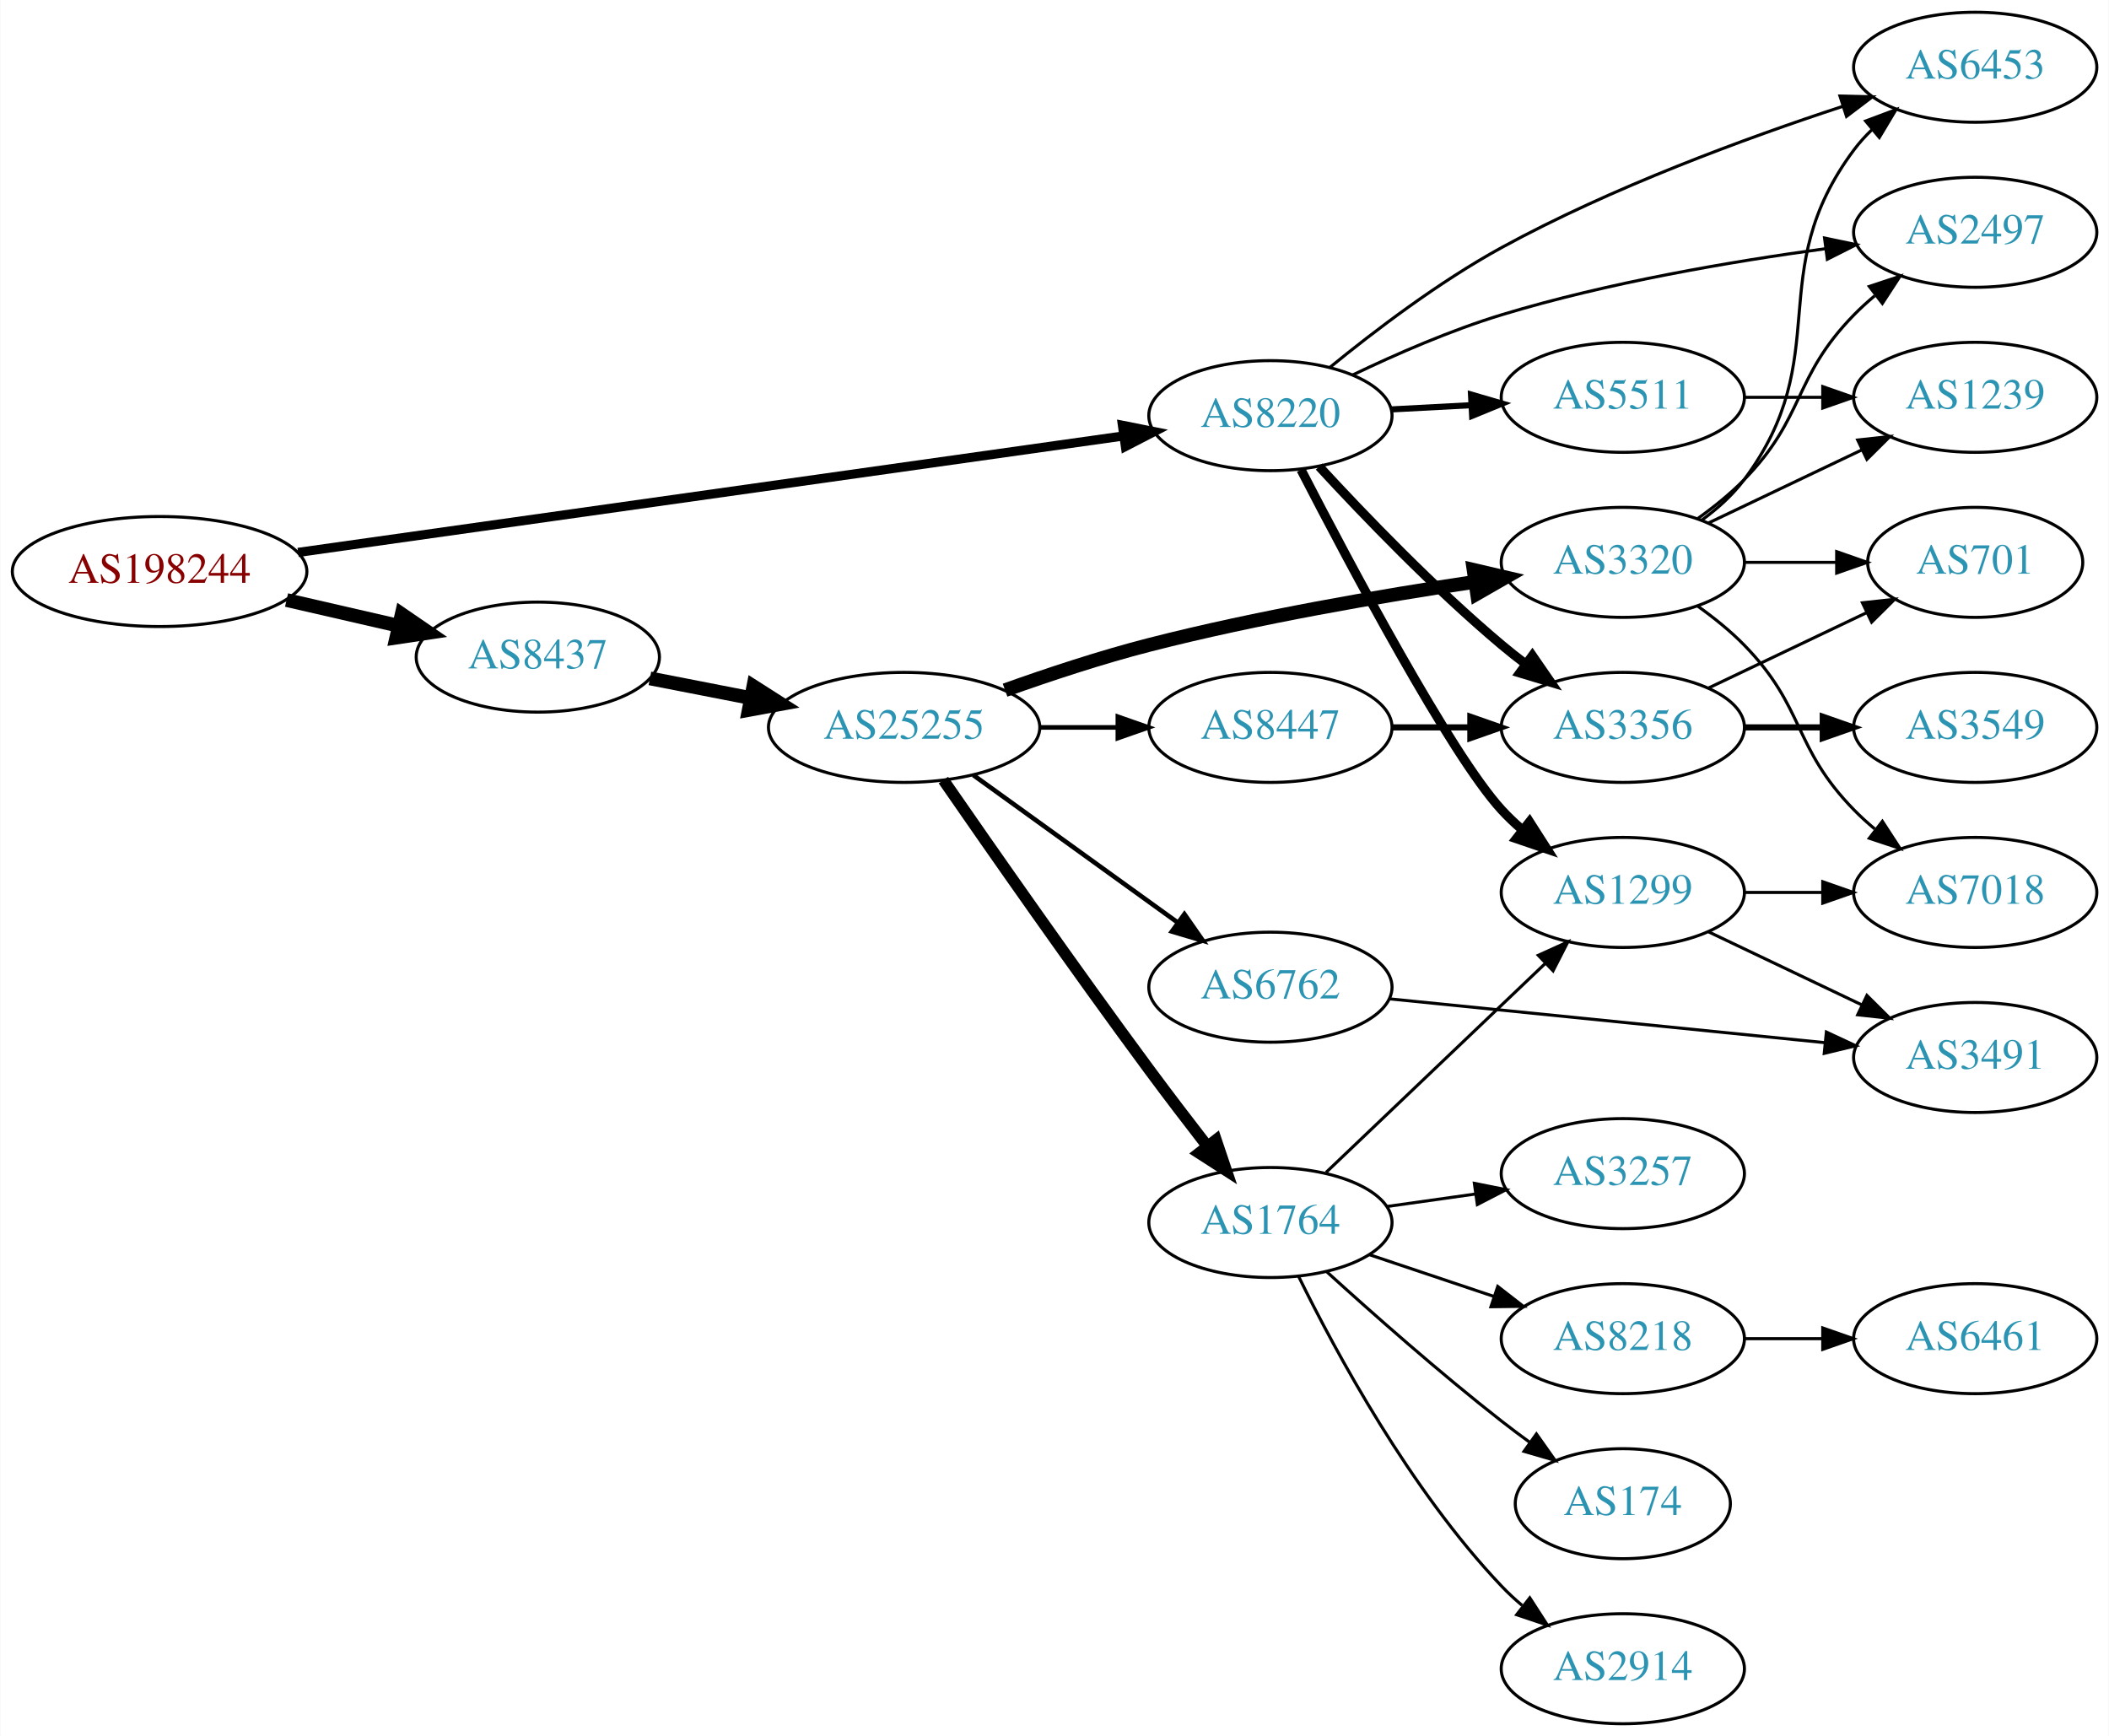
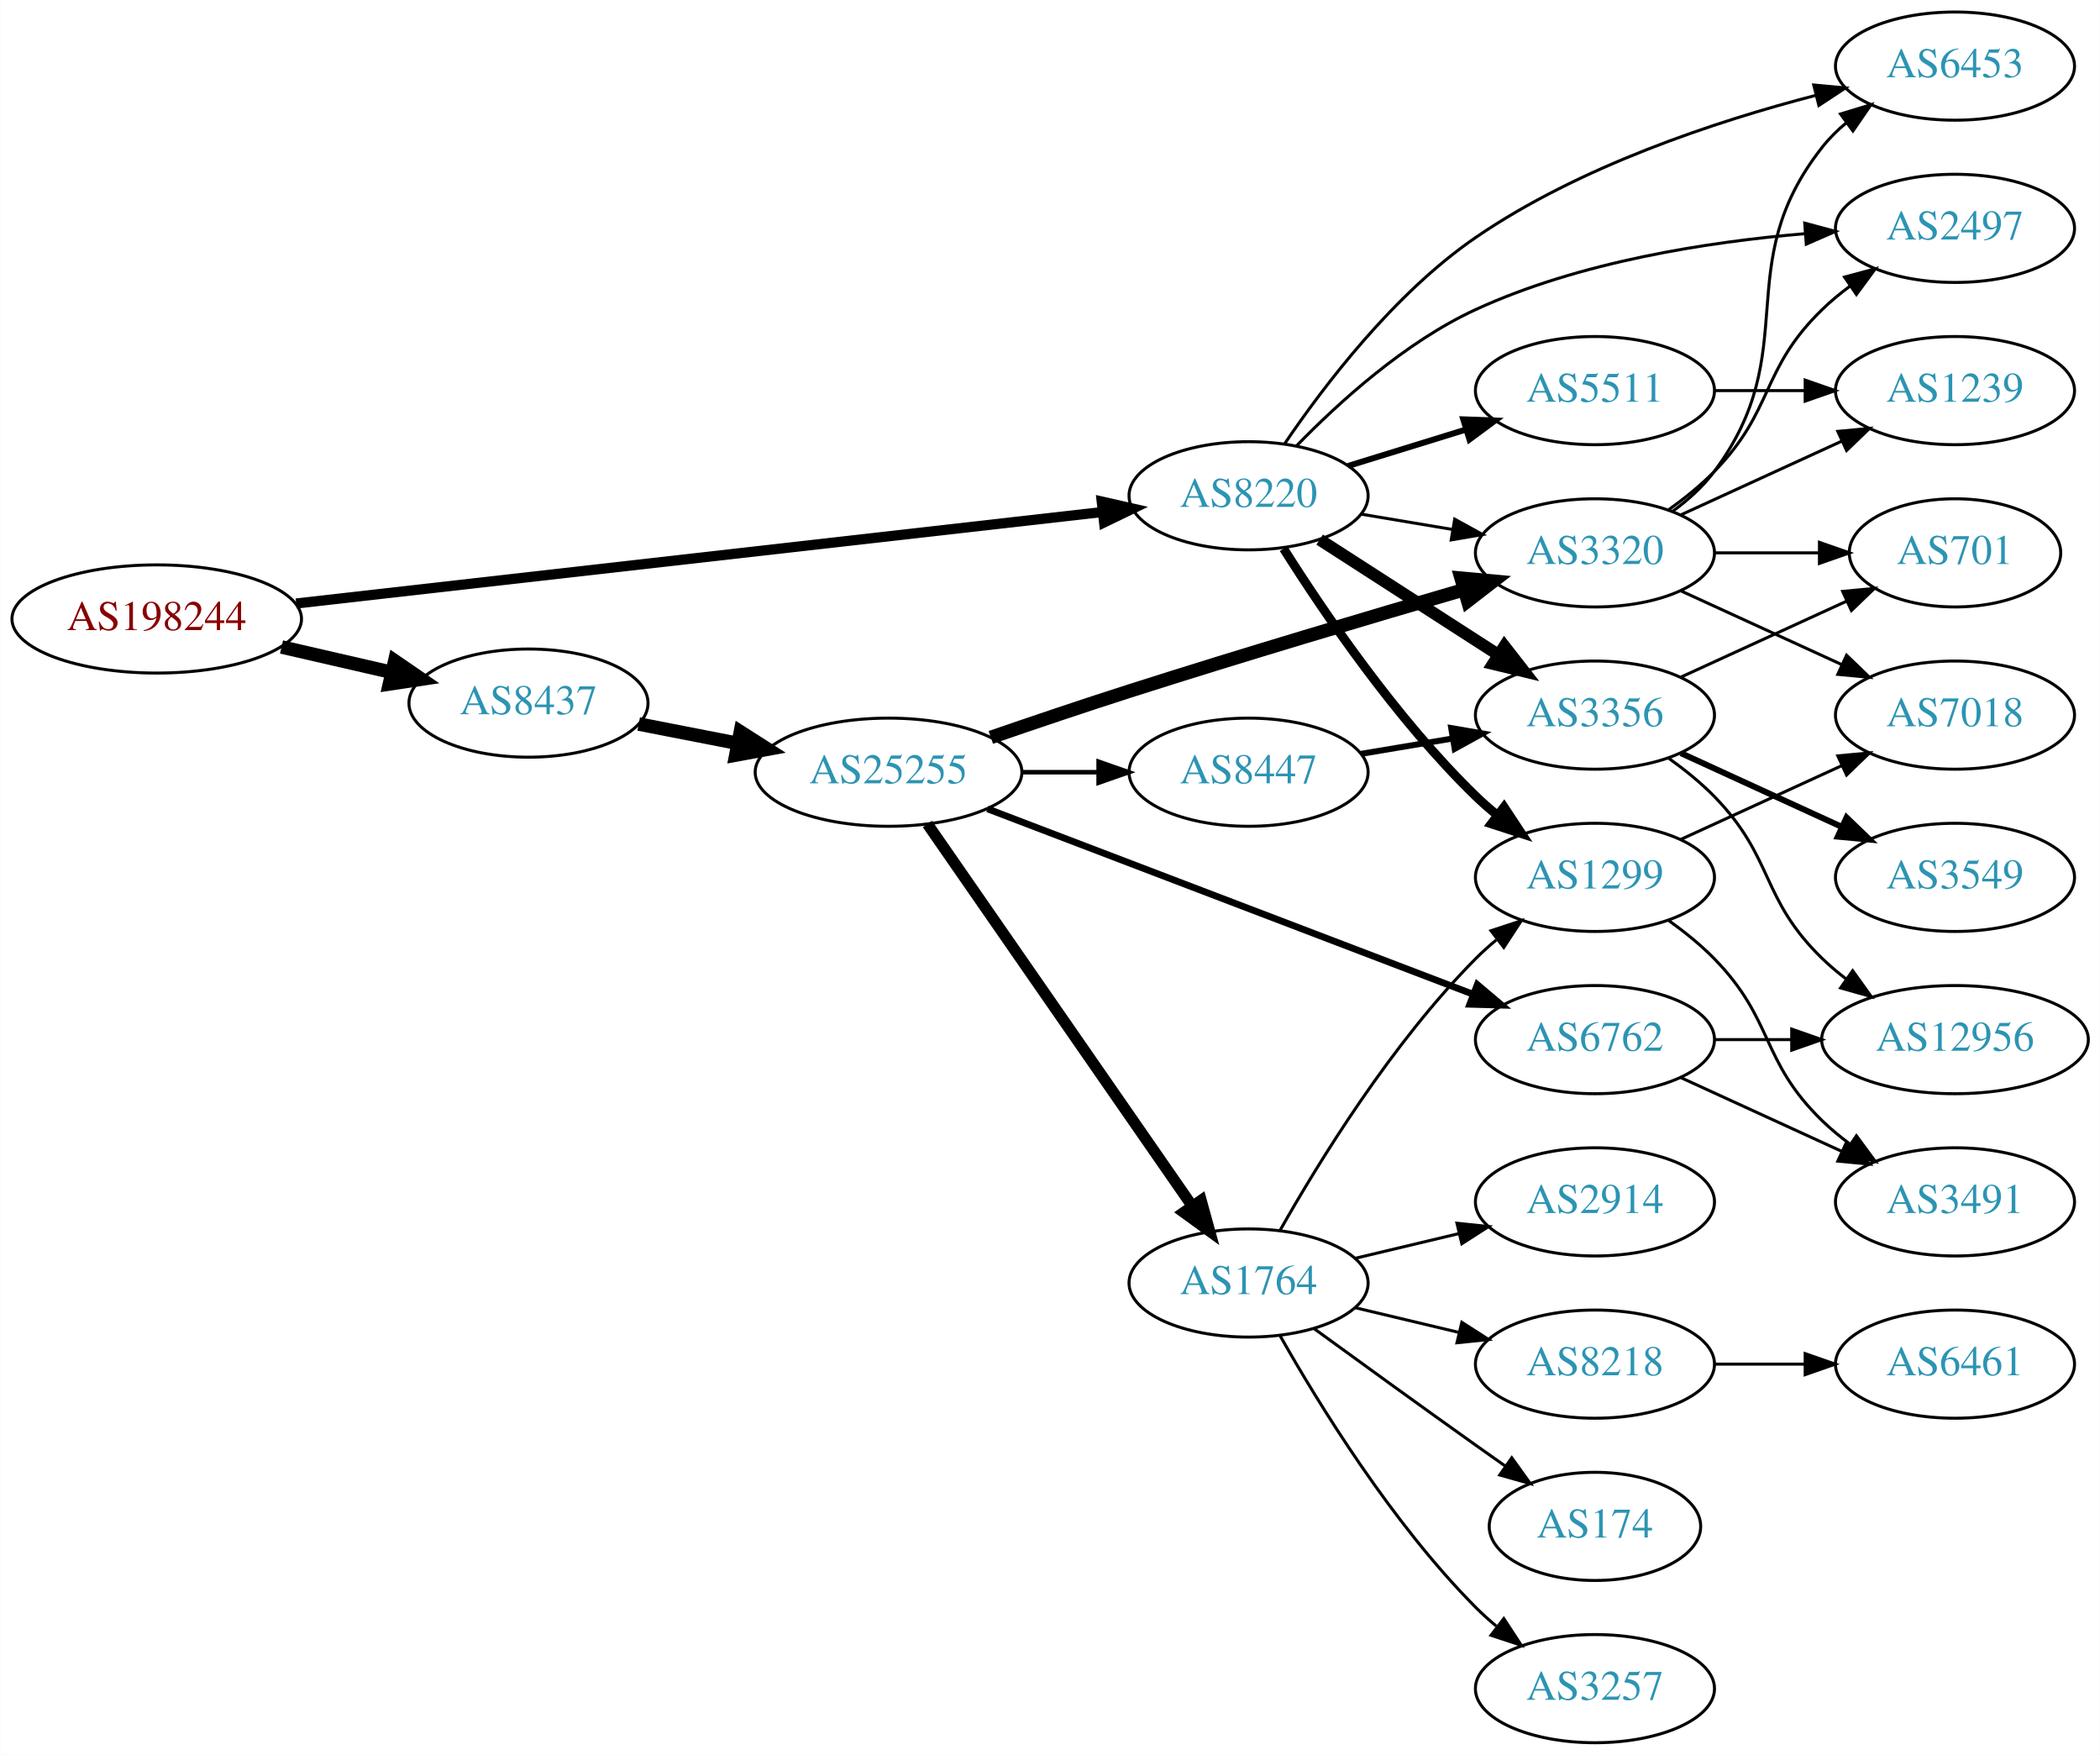
- <svg xmlns="http://www.w3.org/2000/svg" xmlns:xlink="http://www.w3.org/1999/xlink" width="690pt" height="568pt" viewBox="0.00 0.00 689.76 568.00">
-   <g id="graph0" class="graph" transform="scale(1 1) rotate(0) translate(4 564)">
-     <polygon fill="white" stroke="none" points="-4,4 -4,-564 685.755,-564 685.755,4 -4,4" />
+ <svg xmlns="http://www.w3.org/2000/svg" xmlns:xlink="http://www.w3.org/1999/xlink" width="699pt" height="584pt" viewBox="0.00 0.00 698.85 584.00">
+   <g id="graph0" class="graph" transform="scale(1 1) rotate(0) translate(4 580)">
+     <polygon fill="white" stroke="none" points="-4,4 -4,-580 694.855,-580 694.855,4 -4,4" />
    <g id="node1" class="node">
      <g id="a_node1">
        <a xlink:href="/asn/198244" xlink:title="AS198244 ~ Austrian Power Grid AG [AT]">
-           <ellipse fill="#ffffff" stroke="black" cx="48.096" cy="-377" rx="48.192" ry="18" />
-           <text text-anchor="middle" x="48.096" y="-373.3" font-family="Times,serif" font-size="14.00" fill="#880000">AS198244</text>
+           <ellipse fill="#ffffff" stroke="black" cx="48.096" cy="-374" rx="48.192" ry="18" />
+           <text text-anchor="middle" x="48.096" y="-370.3" font-family="Times,serif" font-size="14.00" fill="#880000">AS198244</text>
        </a>
      </g>
    </g>
    <g id="node2" class="node">
      <g id="a_node2">
        <a xlink:href="/asn/8220" xlink:title="AS8220 ~ COLT [GB]">
-           <ellipse fill="#ffffff" stroke="black" cx="411.523" cy="-428" rx="39.794" ry="18" />
-           <text text-anchor="middle" x="411.523" y="-424.3" font-family="Times,serif" font-size="14.00" fill="#2c94b3">AS8220</text>
+           <ellipse fill="#ffffff" stroke="black" cx="411.523" cy="-415" rx="39.794" ry="18" />
+           <text text-anchor="middle" x="411.523" y="-411.3" font-family="Times,serif" font-size="14.00" fill="#2c94b3">AS8220</text>
        </a>
      </g>
    </g>
    <g id="edge1" class="edge">
-       <path fill="none" stroke="black" stroke-width="3" d="M93.414,-383.254C161.905,-392.918 292.888,-411.401 363.173,-421.319" />
-       <polygon fill="black" stroke="black" stroke-width="3" points="363.109,-424.844 373.5,-422.776 364.088,-417.913 363.109,-424.844" />
+       <path fill="none" stroke="black" stroke-width="3.375" d="M94.505,-379.151C163.123,-386.935 292.638,-401.627 362.67,-409.572" />
+       <polygon fill="black" stroke="black" stroke-width="3.375" points="362.638,-413.09 372.969,-410.74 363.427,-406.135 362.638,-413.09" />
    </g>
    <g id="node3" class="node">
      <g id="a_node3">
        <a xlink:href="/asn/8437" xlink:title="AS8437 ~ Hutchison Drei Austria GmbH [AT]">
-           <ellipse fill="#ffffff" stroke="black" cx="171.838" cy="-349" rx="39.794" ry="18" />
-           <text text-anchor="middle" x="171.838" y="-345.3" font-family="Times,serif" font-size="14.00" fill="#2c94b3">AS8437</text>
+           <ellipse fill="#ffffff" stroke="black" cx="171.838" cy="-346" rx="39.794" ry="18" />
+           <text text-anchor="middle" x="171.838" y="-342.3" font-family="Times,serif" font-size="14.00" fill="#2c94b3">AS8437</text>
        </a>
      </g>
    </g>
    <g id="edge2" class="edge">
-       <path fill="none" stroke="black" stroke-width="4.5" d="M89.634,-367.676C101.415,-364.967 114.343,-361.994 126.352,-359.232" />
-       <polygon fill="black" stroke="black" stroke-width="4.5" points="127.315,-363.05 136.178,-356.972 125.55,-355.376 127.315,-363.05" />
+       <path fill="none" stroke="black" stroke-width="4.5" d="M89.634,-364.676C101.415,-361.967 114.343,-358.994 126.352,-356.232" />
+       <polygon fill="black" stroke="black" stroke-width="4.5" points="127.315,-360.05 136.178,-353.972 125.55,-352.376 127.315,-360.05" />
    </g>
    <g id="node4" class="node">
      <g id="a_node4">
        <a xlink:href="/asn/1299" xlink:title="AS1299 ~ Telia Carrier [EU]">
-           <ellipse fill="#ffffff" stroke="black" cx="526.816" cy="-272" rx="39.794" ry="18" />
-           <text text-anchor="middle" x="526.816" y="-268.3" font-family="Times,serif" font-size="14.00" fill="#2c94b3">AS1299</text>
+           <ellipse fill="#ffffff" stroke="black" cx="526.816" cy="-288" rx="39.794" ry="18" />
+           <text text-anchor="middle" x="526.816" y="-284.3" font-family="Times,serif" font-size="14.00" fill="#2c94b3">AS1299</text>
        </a>
      </g>
    </g>
    <g id="edge3" class="edge">
-       <path fill="none" stroke="black" stroke-width="3" d="M421.534,-410.309C437.479,-379.395 470.544,-317.106 487.17,-299 489.194,-296.796 491.428,-294.67 493.771,-292.646" />
-       <polygon fill="black" stroke="black" stroke-width="3" points="496.299,-295.112 502.009,-286.187 491.98,-289.603 496.299,-295.112" />
+       <path fill="none" stroke="black" stroke-width="3" d="M423.181,-397.404C436.482,-376.318 460.721,-340.63 487.17,-315 489.319,-312.917 491.642,-310.879 494.046,-308.915" />
+       <polygon fill="black" stroke="black" stroke-width="3" points="496.555,-311.404 502.396,-302.564 492.318,-305.832 496.555,-311.404" />
    </g>
    <g id="node5" class="node">
      <g id="a_node5">
-         <a xlink:href="/asn/6453" xlink:title="AS6453 ~ TATA COMMUNICATIONS (AMERICA) INC [US]">
-           <ellipse fill="#ffffff" stroke="black" cx="642.109" cy="-542" rx="39.794" ry="18" />
-           <text text-anchor="middle" x="642.109" y="-538.3" font-family="Times,serif" font-size="14.00" fill="#2c94b3">AS6453</text>
+         <a xlink:href="/asn/5511" xlink:title="AS5511 ~ Orange S.A. [FR]">
+           <ellipse fill="#ffffff" stroke="black" cx="526.816" cy="-450" rx="39.794" ry="18" />
+           <text text-anchor="middle" x="526.816" y="-446.3" font-family="Times,serif" font-size="14.00" fill="#2c94b3">AS5511</text>
        </a>
      </g>
    </g>
    <g id="edge4" class="edge">
-       <path fill="none" stroke="black" d="M430.905,-443.736C445.463,-455.642 466.691,-471.799 487.17,-483 523.083,-502.643 566.916,-518.753 598.61,-529.147" />
-       <polygon fill="black" stroke="black" points="597.857,-532.581 608.449,-532.317 600.005,-525.918 597.857,-532.581" />
+       <path fill="none" stroke="black" stroke-width="2" d="M444.685,-424.936C456.884,-428.705 470.958,-433.053 483.924,-437.058" />
+       <polygon fill="black" stroke="black" stroke-width="2" points="482.986,-440.431 493.573,-440.039 485.052,-433.743 482.986,-440.431" />
    </g>
    <g id="node6" class="node">
      <g id="a_node6">
-         <a xlink:href="/asn/5511" xlink:title="AS5511 ~ Orange S.A. [FR]">
-           <ellipse fill="#ffffff" stroke="black" cx="526.816" cy="-434" rx="39.794" ry="18" />
-           <text text-anchor="middle" x="526.816" y="-430.3" font-family="Times,serif" font-size="14.00" fill="#2c94b3">AS5511</text>
+         <a xlink:href="/asn/3356" xlink:title="AS3356 ~ Level 3 Parent, LLC [US]">
+           <ellipse fill="#ffffff" stroke="black" cx="526.816" cy="-342" rx="39.794" ry="18" />
+           <text text-anchor="middle" x="526.816" y="-338.3" font-family="Times,serif" font-size="14.00" fill="#2c94b3">AS3356</text>
        </a>
      </g>
    </g>
    <g id="edge5" class="edge">
-       <path fill="none" stroke="black" stroke-width="2" d="M451.195,-430.048C459.581,-430.492 468.552,-430.967 477.263,-431.429" />
-       <polygon fill="black" stroke="black" stroke-width="2" points="477.147,-434.927 487.318,-431.961 477.517,-427.937 477.147,-434.927" />
+       <path fill="none" stroke="black" stroke-width="4" d="M435.177,-400.403C452.235,-389.411 475.819,-374.215 494.654,-362.079" />
+       <polygon fill="black" stroke="black" stroke-width="4" points="496.691,-364.931 503.201,-356.572 492.899,-359.046 496.691,-364.931" />
    </g>
    <g id="node7" class="node">
      <g id="a_node7">
-         <a xlink:href="/asn/3356" xlink:title="AS3356 ~ Level 3 Parent, LLC [US]">
-           <ellipse fill="#ffffff" stroke="black" cx="526.816" cy="-326" rx="39.794" ry="18" />
-           <text text-anchor="middle" x="526.816" y="-322.3" font-family="Times,serif" font-size="14.00" fill="#2c94b3">AS3356</text>
+         <a xlink:href="/asn/6453" xlink:title="AS6453 ~ TATA COMMUNICATIONS (AMERICA) INC [US]">
+           <ellipse fill="#ffffff" stroke="black" cx="646.659" cy="-558" rx="39.794" ry="18" />
+           <text text-anchor="middle" x="646.659" y="-554.3" font-family="Times,serif" font-size="14.00" fill="#2c94b3">AS6453</text>
        </a>
      </g>
    </g>
    <g id="edge6" class="edge">
-       <path fill="none" stroke="black" stroke-width="3" d="M427.472,-411.35C442.015,-395.559 465.087,-371.554 487.17,-353 489.676,-350.894 492.343,-348.787 495.059,-346.73" />
-       <polygon fill="black" stroke="black" stroke-width="3" points="497.223,-349.484 503.241,-340.765 493.099,-343.828 497.223,-349.484" />
+       <path fill="none" stroke="black" d="M423.44,-432.19C436.464,-451.429 459.931,-482.341 487.17,-501 521.602,-524.587 566.908,-539.591 600.258,-548.251" />
+       <polygon fill="black" stroke="black" points="599.648,-551.707 610.199,-550.738 601.347,-544.916 599.648,-551.707" />
    </g>
    <g id="node8" class="node">
      <g id="a_node8">
        <a xlink:href="/asn/2497" xlink:title="AS2497 ~ Internet Initiative Japan Inc. [JP]">
-           <ellipse fill="#ffffff" stroke="black" cx="642.109" cy="-488" rx="39.794" ry="18" />
-           <text text-anchor="middle" x="642.109" y="-484.3" font-family="Times,serif" font-size="14.00" fill="#2c94b3">AS2497</text>
+           <ellipse fill="#ffffff" stroke="black" cx="646.659" cy="-504" rx="39.794" ry="18" />
+           <text text-anchor="middle" x="646.659" y="-500.3" font-family="Times,serif" font-size="14.00" fill="#2c94b3">AS2497</text>
        </a>
      </g>
    </g>
    <g id="edge7" class="edge">
-       <path fill="none" stroke="black" d="M438.529,-441.364C452.61,-448.118 470.494,-455.934 487.17,-461 521.924,-471.558 562.425,-478.457 593.159,-482.637" />
-       <polygon fill="black" stroke="black" points="592.815,-486.122 603.185,-483.952 593.725,-479.181 592.815,-486.122" />
+       <path fill="none" stroke="black" d="M427.404,-431.523C441.373,-445.928 463.598,-466.163 487.17,-477 521.724,-492.886 564.393,-499.51 596.75,-502.231" />
+       <polygon fill="black" stroke="black" points="596.637,-505.733 606.869,-502.985 597.157,-498.752 596.637,-505.733" />
+     </g>
+     <g id="node9" class="node">
+       <g id="a_node9">
+         <a xlink:href="/asn/3320" xlink:title="AS3320 ~ DTAG [DE]">
+           <ellipse fill="#ffffff" stroke="black" cx="526.816" cy="-396" rx="39.794" ry="18" />
+           <text text-anchor="middle" x="526.816" y="-392.3" font-family="Times,serif" font-size="14.00" fill="#2c94b3">AS3320</text>
+         </a>
+       </g>
+     </g>
+     <g id="edge8" class="edge">
+       <path fill="none" stroke="black" d="M448.993,-408.884C458.696,-407.256 469.308,-405.477 479.462,-403.774" />
+       <polygon fill="black" stroke="black" points="480.131,-407.211 489.414,-402.105 478.973,-400.307 480.131,-407.211" />
+     </g>
+     <g id="node16" class="node">
+       <g id="a_node16">
+         <a xlink:href="/asn/25255" xlink:title="AS25255 ~ ==&gt; TELE2 AUSTRIA &lt;== [AT]">
+           <ellipse fill="#ffffff" stroke="black" cx="291.681" cy="-323" rx="44.393" ry="18" />
+           <text text-anchor="middle" x="291.681" y="-319.3" font-family="Times,serif" font-size="14.00" fill="#2c94b3">AS25255</text>
+         </a>
+       </g>
+     </g>
+     <g id="edge15" class="edge">
+       <path fill="none" stroke="black" stroke-width="4.5" d="M208.514,-339.037C218.887,-337.012 230.405,-334.764 241.455,-332.608" />
+       <polygon fill="black" stroke="black" stroke-width="4.5" points="242.365,-336.442 251.425,-330.662 240.856,-328.713 242.365,-336.442" />
+     </g>
+     <g id="node10" class="node">
+       <g id="a_node10">
+         <a xlink:href="/asn/7018" xlink:title="AS7018 ~ AT&amp;T Services, Inc. [US]">
+           <ellipse fill="#ffffff" stroke="black" cx="646.659" cy="-342" rx="39.794" ry="18" />
+           <text text-anchor="middle" x="646.659" y="-338.3" font-family="Times,serif" font-size="14.00" fill="#2c94b3">AS7018</text>
+         </a>
+       </g>
+     </g>
+     <g id="edge9" class="edge">
+       <path fill="none" stroke="black" d="M555.445,-300.661C571.402,-307.973 591.672,-317.261 608.955,-325.181" />
+       <polygon fill="black" stroke="black" points="607.654,-328.435 618.203,-329.419 610.57,-322.071 607.654,-328.435" />
+     </g>
+     <g id="node11" class="node">
+       <g id="a_node11">
+         <a xlink:href="/asn/3491" xlink:title="AS3491 ~ PCCW Global, Inc. [US]">
+           <ellipse fill="#ffffff" stroke="black" cx="646.659" cy="-180" rx="39.794" ry="18" />
+           <text text-anchor="middle" x="646.659" y="-176.3" font-family="Times,serif" font-size="14.00" fill="#2c94b3">AS3491</text>
+         </a>
+       </g>
+     </g>
+     <g id="edge10" class="edge">
+       <path fill="none" stroke="black" d="M551.41,-273.611C556.666,-269.852 561.998,-265.563 566.463,-261 586.635,-240.383 581.769,-227.094 602.463,-207 605.308,-204.237 608.482,-201.614 611.782,-199.166" />
+       <polygon fill="black" stroke="black" points="613.847,-201.994 620.129,-193.462 609.898,-196.214 613.847,-201.994" />
+     </g>
+     <g id="node12" class="node">
+       <g id="a_node12">
+         <a xlink:href="/asn/1239" xlink:title="AS1239 ~ Sprint [US]">
+           <ellipse fill="#ffffff" stroke="black" cx="646.659" cy="-450" rx="39.794" ry="18" />
+           <text text-anchor="middle" x="646.659" y="-446.3" font-family="Times,serif" font-size="14.00" fill="#2c94b3">AS1239</text>
+         </a>
+       </g>
+     </g>
+     <g id="edge11" class="edge">
+       <path fill="none" stroke="black" d="M566.729,-450C576.282,-450 586.632,-450 596.594,-450" />
+       <polygon fill="black" stroke="black" points="596.787,-453.5 606.787,-450 596.787,-446.5 596.787,-453.5" />
+     </g>
+     <g id="node13" class="node">
+       <g id="a_node13">
+         <a xlink:href="/asn/12956" xlink:title="AS12956 ~ TELXIUS [ES]">
+           <ellipse fill="#ffffff" stroke="black" cx="646.659" cy="-234" rx="44.393" ry="18" />
+           <text text-anchor="middle" x="646.659" y="-230.3" font-family="Times,serif" font-size="14.00" fill="#2c94b3">AS12956</text>
+         </a>
+       </g>
+     </g>
+     <g id="edge12" class="edge">
+       <path fill="none" stroke="black" d="M551.41,-327.611C556.666,-323.852 561.998,-319.563 566.463,-315 586.635,-294.383 581.769,-281.094 602.463,-261 604.949,-258.586 607.686,-256.278 610.539,-254.1" />
+       <polygon fill="black" stroke="black" points="612.594,-256.934 618.775,-248.329 608.577,-251.202 612.594,-256.934" />
    </g>
    <g id="node14" class="node">
      <g id="a_node14">
-         <a xlink:href="/asn/25255" xlink:title="AS25255 ~ ==&gt; TELE2 AUSTRIA &lt;== [AT]">
-           <ellipse fill="#ffffff" stroke="black" cx="291.681" cy="-326" rx="44.393" ry="18" />
-           <text text-anchor="middle" x="291.681" y="-322.3" font-family="Times,serif" font-size="14.00" fill="#2c94b3">AS25255</text>
+         <a xlink:href="/asn/3549" xlink:title="AS3549 ~ Level 3 Parent, LLC [US]">
+           <ellipse fill="#ffffff" stroke="black" cx="646.659" cy="-288" rx="39.794" ry="18" />
+           <text text-anchor="middle" x="646.659" y="-284.3" font-family="Times,serif" font-size="14.00" fill="#2c94b3">AS3549</text>
        </a>
      </g>
    </g>
    <g id="edge13" class="edge">
-       <path fill="none" stroke="black" stroke-width="4.5" d="M208.514,-342.037C218.887,-340.012 230.405,-337.764 241.455,-335.608" />
-       <polygon fill="black" stroke="black" stroke-width="4.5" points="242.365,-339.442 251.425,-333.662 240.856,-331.713 242.365,-339.442" />
-     </g>
-     <g id="node10" class="node">
-       <g id="a_node10">
-         <a xlink:href="/asn/3491" xlink:title="AS3491 ~ PCCW Global, Inc. [US]">
-           <ellipse fill="#ffffff" stroke="black" cx="642.109" cy="-218" rx="39.794" ry="18" />
-           <text text-anchor="middle" x="642.109" y="-214.3" font-family="Times,serif" font-size="14.00" fill="#2c94b3">AS3491</text>
-         </a>
-       </g>
-     </g>
-     <g id="edge9" class="edge">
-       <path fill="none" stroke="black" d="M554.953,-259.066C569.946,-251.919 588.767,-242.948 604.991,-235.215" />
-       <polygon fill="black" stroke="black" points="606.673,-238.291 614.194,-230.829 603.661,-231.972 606.673,-238.291" />
-     </g>
-     <g id="node11" class="node">
-       <g id="a_node11">
-         <a xlink:href="/asn/7018" xlink:title="AS7018 ~ AT&amp;T Services, Inc. [US]">
-           <ellipse fill="#ffffff" stroke="black" cx="642.109" cy="-272" rx="39.794" ry="18" />
-           <text text-anchor="middle" x="642.109" y="-268.3" font-family="Times,serif" font-size="14.00" fill="#2c94b3">AS7018</text>
-         </a>
-       </g>
-     </g>
-     <g id="edge10" class="edge">
-       <path fill="none" stroke="black" d="M566.488,-272C574.691,-272 583.455,-272 591.987,-272" />
-       <polygon fill="black" stroke="black" points="592.227,-275.5 602.226,-272 592.226,-268.5 592.227,-275.5" />
-     </g>
-     <g id="node9" class="node">
-       <g id="a_node9">
-         <a xlink:href="/asn/1239" xlink:title="AS1239 ~ Sprint [US]">
-           <ellipse fill="#ffffff" stroke="black" cx="642.109" cy="-434" rx="39.794" ry="18" />
-           <text text-anchor="middle" x="642.109" y="-430.3" font-family="Times,serif" font-size="14.00" fill="#2c94b3">AS1239</text>
-         </a>
-       </g>
-     </g>
-     <g id="edge8" class="edge">
-       <path fill="none" stroke="black" d="M566.488,-434C574.691,-434 583.455,-434 591.987,-434" />
-       <polygon fill="black" stroke="black" points="592.227,-437.5 602.226,-434 592.226,-430.5 592.227,-437.5" />
-     </g>
-     <g id="node12" class="node">
-       <g id="a_node12">
-         <a xlink:href="/asn/701" xlink:title="AS701 ~ UUNET [US]">
-           <ellipse fill="#ffffff" stroke="black" cx="642.109" cy="-380" rx="35.194" ry="18" />
-           <text text-anchor="middle" x="642.109" y="-376.3" font-family="Times,serif" font-size="14.00" fill="#2c94b3">AS701</text>
-         </a>
-       </g>
-     </g>
-     <g id="edge11" class="edge">
-       <path fill="none" stroke="black" d="M554.953,-338.934C570.384,-346.29 589.87,-355.577 606.405,-363.459" />
-       <polygon fill="black" stroke="black" points="605.214,-366.768 615.747,-367.911 608.226,-360.449 605.214,-366.768" />
-     </g>
-     <g id="node13" class="node">
-       <g id="a_node13">
-         <a xlink:href="/asn/3549" xlink:title="AS3549 ~ Level 3 Parent, LLC [US]">
-           <ellipse fill="#ffffff" stroke="black" cx="642.109" cy="-326" rx="39.794" ry="18" />
-           <text text-anchor="middle" x="642.109" y="-322.3" font-family="Times,serif" font-size="14.00" fill="#2c94b3">AS3549</text>
-         </a>
-       </g>
-     </g>
-     <g id="edge12" class="edge">
-       <path fill="none" stroke="black" stroke-width="2" d="M566.488,-326C574.691,-326 583.455,-326 591.987,-326" />
-       <polygon fill="black" stroke="black" stroke-width="2" points="592.227,-329.5 602.226,-326 592.226,-322.5 592.227,-329.5" />
+       <path fill="none" stroke="black" stroke-width="2" d="M555.445,-329.339C571.402,-322.027 591.672,-312.739 608.955,-304.819" />
+       <polygon fill="black" stroke="black" stroke-width="2" points="610.57,-307.929 618.203,-300.581 607.654,-301.565 610.57,-307.929" />
    </g>
    <g id="node15" class="node">
      <g id="a_node15">
-         <a xlink:href="/asn/6762" xlink:title="AS6762 ~ TELECOM ITALIA SPARKLE S.p.A. [IT]">
-           <ellipse fill="#ffffff" stroke="black" cx="411.523" cy="-241" rx="39.794" ry="18" />
-           <text text-anchor="middle" x="411.523" y="-237.3" font-family="Times,serif" font-size="14.00" fill="#2c94b3">AS6762</text>
+         <a xlink:href="/asn/701" xlink:title="AS701 ~ UUNET [US]">
+           <ellipse fill="#ffffff" stroke="black" cx="646.659" cy="-396" rx="35.194" ry="18" />
+           <text text-anchor="middle" x="646.659" y="-392.3" font-family="Times,serif" font-size="14.00" fill="#2c94b3">AS701</text>
        </a>
      </g>
    </g>
    <g id="edge14" class="edge">
-       <path fill="none" stroke="black" stroke-width="1.5" d="M314.295,-310.41C333.099,-296.846 360.516,-277.07 381.279,-262.094" />
-       <polygon fill="black" stroke="black" stroke-width="1.5" points="383.38,-264.894 389.442,-256.205 379.285,-259.217 383.38,-264.894" />
-     </g>
-     <g id="node16" class="node">
-       <g id="a_node16">
-         <a xlink:href="/asn/1764" xlink:title="AS1764 ~ NEXTLAYER-AS [AT]">
-           <ellipse fill="#ffffff" stroke="black" cx="411.523" cy="-164" rx="39.794" ry="18" />
-           <text text-anchor="middle" x="411.523" y="-160.3" font-family="Times,serif" font-size="14.00" fill="#2c94b3">AS1764</text>
-         </a>
-       </g>
-     </g>
-     <g id="edge15" class="edge">
-       <path fill="none" stroke="black" stroke-width="3.75" d="M304.532,-308.761C319.825,-286.628 347.38,-247.125 371.877,-214 377.977,-205.751 384.777,-196.856 390.953,-188.889" />
-       <polygon fill="black" stroke="black" stroke-width="3.75" points="393.723,-191.028 397.106,-180.987 388.2,-186.727 393.723,-191.028" />
+       <path fill="none" stroke="black" d="M555.445,-354.661C571.861,-362.183 592.843,-371.798 610.44,-379.861" />
+       <polygon fill="black" stroke="black" points="609.268,-383.174 619.817,-384.158 612.184,-376.811 609.268,-383.174" />
+     </g>
+     <g id="edge22" class="edge">
+       <path fill="none" stroke="black" d="M552.747,-409.882C557.823,-413.611 562.741,-418.016 566.463,-423 596.734,-463.542 571.164,-491.246 602.463,-531 604.788,-533.953 607.531,-536.67 610.49,-539.147" />
+       <polygon fill="black" stroke="black" points="608.55,-542.064 618.687,-545.145 612.683,-536.415 608.55,-542.064" />
+     </g>
+     <g id="edge20" class="edge">
+       <path fill="none" stroke="black" d="M551.41,-410.389C556.666,-414.148 561.998,-418.437 566.463,-423 586.635,-443.617 581.769,-456.906 602.463,-477 605.308,-479.763 608.482,-482.386 611.782,-484.834" />
+       <polygon fill="black" stroke="black" points="609.898,-487.786 620.129,-490.538 613.847,-482.006 609.898,-487.786" />
+     </g>
+     <g id="edge21" class="edge">
+       <path fill="none" stroke="black" d="M555.445,-383.339C571.402,-376.027 591.672,-366.739 608.955,-358.819" />
+       <polygon fill="black" stroke="black" points="610.57,-361.929 618.203,-354.581 607.654,-355.565 610.57,-361.929" />
+     </g>
+     <g id="edge24" class="edge">
+       <path fill="none" stroke="black" d="M555.445,-408.661C571.402,-415.973 591.672,-425.261 608.955,-433.181" />
+       <polygon fill="black" stroke="black" points="607.654,-436.435 618.203,-437.419 610.57,-430.071 607.654,-436.435" />
+     </g>
+     <g id="edge23" class="edge">
+       <path fill="none" stroke="black" d="M566.729,-396C577.816,-396 589.975,-396 601.357,-396" />
+       <polygon fill="black" stroke="black" points="601.539,-399.5 611.539,-396 601.539,-392.5 601.539,-399.5" />
+     </g>
+     <g id="edge16" class="edge">
+       <path fill="none" stroke="black" stroke-width="4.5" d="M325.725,-334.58C339.894,-339.464 356.657,-345.134 371.877,-350 409.395,-361.996 452.364,-374.755 483.353,-383.785" />
+       <polygon fill="black" stroke="black" stroke-width="4.5" points="482.27,-387.57 492.972,-386.58 484.468,-380.008 482.27,-387.57" />
    </g>
    <g id="node17" class="node">
      <g id="a_node17">
-         <a xlink:href="/asn/3320" xlink:title="AS3320 ~ DTAG [DE]">
-           <ellipse fill="#ffffff" stroke="black" cx="526.816" cy="-380" rx="39.794" ry="18" />
-           <text text-anchor="middle" x="526.816" y="-376.3" font-family="Times,serif" font-size="14.00" fill="#2c94b3">AS3320</text>
-         </a>
-       </g>
-     </g>
-     <g id="edge16" class="edge">
-       <path fill="none" stroke="black" stroke-width="4.5" d="M324.705,-338.181C338.989,-343.284 356.117,-348.958 371.877,-353 407.179,-362.055 447.813,-369.041 478.467,-373.636" />
-       <polygon fill="black" stroke="black" stroke-width="4.5" points="477.992,-377.546 488.458,-375.102 479.135,-369.755 477.992,-377.546" />
+         <a xlink:href="/asn/1764" xlink:title="AS1764 ~ NEXTLAYER-AS [AT]">
+           <ellipse fill="#ffffff" stroke="black" cx="411.523" cy="-153" rx="39.794" ry="18" />
+           <text text-anchor="middle" x="411.523" y="-149.3" font-family="Times,serif" font-size="14.00" fill="#2c94b3">AS1764</text>
+         </a>
+       </g>
+     </g>
+     <g id="edge17" class="edge">
+       <path fill="none" stroke="black" stroke-width="3.75" d="M304.628,-305.764C325.45,-275.726 368.48,-213.651 392.791,-178.58" />
+       <polygon fill="black" stroke="black" stroke-width="3.75" points="395.723,-180.494 398.544,-170.282 389.97,-176.506 395.723,-180.494" />
    </g>
    <g id="node18" class="node">
      <g id="a_node18">
        <a xlink:href="/asn/8447" xlink:title="AS8447 ~ A1 Telekom Austria AG [AT]">
-           <ellipse fill="#ffffff" stroke="black" cx="411.523" cy="-326" rx="39.794" ry="18" />
-           <text text-anchor="middle" x="411.523" y="-322.3" font-family="Times,serif" font-size="14.00" fill="#2c94b3">AS8447</text>
-         </a>
-       </g>
-     </g>
-     <g id="edge17" class="edge">
-       <path fill="none" stroke="black" stroke-width="1.5" d="M335.892,-326C344.204,-326 352.967,-326 361.449,-326" />
-       <polygon fill="black" stroke="black" stroke-width="1.5" points="361.608,-329.5 371.608,-326 361.608,-322.5 361.608,-329.5" />
-     </g>
-     <g id="edge28" class="edge">
-       <path fill="none" stroke="black" d="M450.526,-237.176C489.581,-233.247 550.508,-227.116 592.924,-222.848" />
-       <polygon fill="black" stroke="black" points="593.416,-226.317 603.015,-221.833 592.715,-219.352 593.416,-226.317" />
-     </g>
-     <g id="edge22" class="edge">
-       <path fill="none" stroke="black" d="M429.73,-180.403C448.805,-198.587 479.725,-228.063 501.323,-248.651" />
-       <polygon fill="black" stroke="black" points="499.165,-251.43 508.819,-255.797 503.995,-246.363 499.165,-251.43" />
+           <ellipse fill="#ffffff" stroke="black" cx="411.523" cy="-323" rx="39.794" ry="18" />
+           <text text-anchor="middle" x="411.523" y="-319.3" font-family="Times,serif" font-size="14.00" fill="#2c94b3">AS8447</text>
+         </a>
+       </g>
+     </g>
+     <g id="edge18" class="edge">
+       <path fill="none" stroke="black" stroke-width="1.5" d="M335.892,-323C344.204,-323 352.967,-323 361.449,-323" />
+       <polygon fill="black" stroke="black" stroke-width="1.5" points="361.608,-326.5 371.608,-323 361.608,-319.5 361.608,-326.5" />
    </g>
    <g id="node19" class="node">
      <g id="a_node19">
+         <a xlink:href="/asn/6762" xlink:title="AS6762 ~ TELECOM ITALIA SPARKLE S.p.A. [IT]">
+           <ellipse fill="#ffffff" stroke="black" cx="526.816" cy="-234" rx="39.794" ry="18" />
+           <text text-anchor="middle" x="526.816" y="-230.3" font-family="Times,serif" font-size="14.00" fill="#2c94b3">AS6762</text>
+         </a>
+       </g>
+     </g>
+     <g id="edge19" class="edge">
+       <path fill="none" stroke="black" stroke-width="2.25" d="M324.608,-310.812C366.666,-294.756 440.618,-266.525 486.198,-249.124" />
+       <polygon fill="black" stroke="black" stroke-width="2.25" points="487.656,-252.314 495.75,-245.478 485.159,-245.775 487.656,-252.314" />
+     </g>
+     <g id="edge29" class="edge">
+       <path fill="none" stroke="black" d="M421.983,-170.49C434.765,-193.096 459.197,-232.886 487.17,-261 489.28,-263.121 491.576,-265.188 493.962,-267.171" />
+       <polygon fill="black" stroke="black" points="492.214,-270.242 502.277,-273.556 496.477,-264.69 492.214,-270.242" />
+     </g>
+     <g id="node20" class="node">
+       <g id="a_node20">
+         <a xlink:href="/asn/2914" xlink:title="AS2914 ~ NTT America, Inc. [US]">
+           <ellipse fill="#ffffff" stroke="black" cx="526.816" cy="-180" rx="39.794" ry="18" />
+           <text text-anchor="middle" x="526.816" y="-176.3" font-family="Times,serif" font-size="14.00" fill="#2c94b3">AS2914</text>
+         </a>
+       </g>
+     </g>
+     <g id="edge25" class="edge">
+       <path fill="none" stroke="black" d="M447.13,-161.248C458.002,-163.838 470.156,-166.735 481.598,-169.462" />
+       <polygon fill="black" stroke="black" points="480.882,-172.889 491.421,-171.803 482.505,-166.08 480.882,-172.889" />
+     </g>
+     <g id="node21" class="node">
+       <g id="a_node21">
        <a xlink:href="/asn/174" xlink:title="AS174 ~ Cogent Communications [US]">
          <ellipse fill="#ffffff" stroke="black" cx="526.816" cy="-72" rx="35.194" ry="18" />
          <text text-anchor="middle" x="526.816" y="-68.3" font-family="Times,serif" font-size="14.00" fill="#2c94b3">AS174</text>
        </a>
      </g>
    </g>
-     <g id="edge18" class="edge">
-       <path fill="none" stroke="black" d="M429.871,-147.958C444.72,-134.456 466.856,-114.867 487.17,-99 490.116,-96.698 493.242,-94.358 496.39,-92.066" />
-       <polygon fill="black" stroke="black" points="498.548,-94.826 504.662,-86.174 494.486,-89.125 498.548,-94.826" />
-     </g>
-     <g id="node20" class="node">
-       <g id="a_node20">
-         <a xlink:href="/asn/2914" xlink:title="AS2914 ~ NTT America, Inc. [US]">
-           <ellipse fill="#ffffff" stroke="black" cx="526.816" cy="-18" rx="39.794" ry="18" />
-           <text text-anchor="middle" x="526.816" y="-14.3" font-family="Times,serif" font-size="14.00" fill="#2c94b3">AS2914</text>
-         </a>
-       </g>
-     </g>
-     <g id="edge19" class="edge">
-       <path fill="none" stroke="black" d="M420.755,-146.348C432.845,-121.695 457.244,-76.447 487.17,-45 489.232,-42.832 491.494,-40.733 493.857,-38.727" />
-       <polygon fill="black" stroke="black" points="496.379,-41.199 502.13,-32.3 492.085,-35.671 496.379,-41.199" />
-     </g>
-     <g id="node21" class="node">
-       <g id="a_node21">
-         <a xlink:href="/asn/3257" xlink:title="AS3257 ~ GTT [DE]">
-           <ellipse fill="#ffffff" stroke="black" cx="526.816" cy="-180" rx="39.794" ry="18" />
-           <text text-anchor="middle" x="526.816" y="-176.3" font-family="Times,serif" font-size="14.00" fill="#2c94b3">AS3257</text>
-         </a>
-       </g>
-     </g>
-     <g id="edge20" class="edge">
-       <path fill="none" stroke="black" d="M449.619,-169.239C458.911,-170.551 469.003,-171.976 478.71,-173.347" />
-       <polygon fill="black" stroke="black" points="478.245,-176.816 488.636,-174.749 479.224,-169.885 478.245,-176.816" />
+     <g id="edge26" class="edge">
+       <path fill="none" stroke="black" d="M433.371,-137.778C448.305,-126.909 468.919,-111.975 487.17,-99 490.38,-96.718 493.749,-94.339 497.103,-91.982" />
+       <polygon fill="black" stroke="black" points="499.132,-94.834 505.314,-86.23 495.116,-89.101 499.132,-94.834" />
    </g>
    <g id="node22" class="node">
      <g id="a_node22">
+         <a xlink:href="/asn/3257" xlink:title="AS3257 ~ GTT [DE]">
+           <ellipse fill="#ffffff" stroke="black" cx="526.816" cy="-18" rx="39.794" ry="18" />
+           <text text-anchor="middle" x="526.816" y="-14.3" font-family="Times,serif" font-size="14.00" fill="#2c94b3">AS3257</text>
+         </a>
+       </g>
+     </g>
+     <g id="edge27" class="edge">
+       <path fill="none" stroke="black" d="M421.983,-135.51C434.765,-112.904 459.197,-73.114 487.17,-45 489.28,-42.879 491.576,-40.812 493.962,-38.829" />
+       <polygon fill="black" stroke="black" points="496.477,-41.31 502.277,-32.444 492.214,-35.758 496.477,-41.31" />
+     </g>
+     <g id="node23" class="node">
+       <g id="a_node23">
        <a xlink:href="/asn/8218" xlink:title="AS8218 ~ legacy Neotelecoms [FR]">
          <ellipse fill="#ffffff" stroke="black" cx="526.816" cy="-126" rx="39.794" ry="18" />
          <text text-anchor="middle" x="526.816" y="-122.3" font-family="Times,serif" font-size="14.00" fill="#2c94b3">AS8218</text>
        </a>
      </g>
    </g>
-     <g id="edge21" class="edge">
-       <path fill="none" stroke="black" d="M443.781,-153.516C456.43,-149.273 471.208,-144.316 484.71,-139.788" />
-       <polygon fill="black" stroke="black" points="485.899,-143.08 494.267,-136.582 483.673,-136.444 485.899,-143.08" />
-     </g>
-     <g id="edge24" class="edge">
-       <path fill="none" stroke="black" d="M552.747,-393.882C557.823,-397.611 562.741,-402.016 566.463,-407 596.734,-447.542 572.191,-474.458 602.463,-515 604.207,-517.336 606.214,-519.545 608.378,-521.617" />
-       <polygon fill="black" stroke="black" points="606.256,-524.405 616.178,-528.118 610.737,-519.027 606.256,-524.405" />
-     </g>
-     <g id="edge23" class="edge">
-       <path fill="none" stroke="black" d="M551.41,-394.389C556.666,-398.148 561.998,-402.437 566.463,-407 586.635,-427.617 582.29,-440.383 602.463,-461 604.555,-463.139 606.839,-465.218 609.215,-467.21" />
-       <polygon fill="black" stroke="black" points="607.459,-470.275 617.515,-473.611 611.734,-464.732 607.459,-470.275" />
-     </g>
-     <g id="edge27" class="edge">
-       <path fill="none" stroke="black" d="M554.953,-392.934C569.946,-400.081 588.767,-409.052 604.991,-416.785" />
-       <polygon fill="black" stroke="black" points="603.661,-420.028 614.194,-421.171 606.673,-413.709 603.661,-420.028" />
-     </g>
-     <g id="edge26" class="edge">
-       <path fill="none" stroke="black" d="M551.41,-365.611C556.666,-361.852 561.998,-357.563 566.463,-353 586.635,-332.383 582.29,-319.617 602.463,-299 604.555,-296.861 606.839,-294.782 609.215,-292.79" />
-       <polygon fill="black" stroke="black" points="611.734,-295.268 617.515,-286.389 607.459,-289.725 611.734,-295.268" />
-     </g>
-     <g id="edge25" class="edge">
-       <path fill="none" stroke="black" d="M566.488,-380C576.194,-380 586.684,-380 596.647,-380" />
-       <polygon fill="black" stroke="black" points="596.784,-383.5 606.783,-380 596.783,-376.5 596.784,-383.5" />
+     <g id="edge28" class="edge">
+       <path fill="none" stroke="black" d="M447.13,-144.752C458.002,-142.162 470.156,-139.265 481.598,-136.538" />
+       <polygon fill="black" stroke="black" points="482.505,-139.92 491.421,-134.197 480.882,-133.111 482.505,-139.92" />
    </g>
    <g id="edge30" class="edge">
-       <path fill="none" stroke="black" stroke-width="2" d="M451.195,-326C459.398,-326 468.162,-326 476.694,-326" />
-       <polygon fill="black" stroke="black" stroke-width="2" points="476.934,-329.5 486.934,-326 476.933,-322.5 476.934,-329.5" />
-     </g>
-     <g id="node23" class="node">
-       <g id="a_node23">
+       <path fill="none" stroke="black" stroke-width="2" d="M448.993,-329.116C458.696,-330.744 469.308,-332.523 479.462,-334.226" />
+       <polygon fill="black" stroke="black" stroke-width="2" points="478.973,-337.693 489.414,-335.895 480.131,-330.789 478.973,-337.693" />
+     </g>
+     <g id="edge32" class="edge">
+       <path fill="none" stroke="black" d="M555.445,-221.339C571.402,-214.027 591.672,-204.739 608.955,-196.819" />
+       <polygon fill="black" stroke="black" points="610.57,-199.929 618.203,-192.581 607.654,-193.565 610.57,-199.929" />
+     </g>
+     <g id="edge31" class="edge">
+       <path fill="none" stroke="black" d="M566.729,-234C574.831,-234 583.507,-234 592.033,-234" />
+       <polygon fill="black" stroke="black" points="592.31,-237.5 602.31,-234 592.31,-230.5 592.31,-237.5" />
+     </g>
+     <g id="node24" class="node">
+       <g id="a_node24">
        <a xlink:href="/asn/6461" xlink:title="AS6461 ~ Zayo Bandwidth [US]">
-           <ellipse fill="#ffffff" stroke="black" cx="642.109" cy="-126" rx="39.794" ry="18" />
-           <text text-anchor="middle" x="642.109" y="-122.3" font-family="Times,serif" font-size="14.00" fill="#2c94b3">AS6461</text>
-         </a>
-       </g>
-     </g>
-     <g id="edge29" class="edge">
-       <path fill="none" stroke="black" d="M566.488,-126C574.691,-126 583.455,-126 591.987,-126" />
-       <polygon fill="black" stroke="black" points="592.227,-129.5 602.226,-126 592.226,-122.5 592.227,-129.5" />
+           <ellipse fill="#ffffff" stroke="black" cx="646.659" cy="-126" rx="39.794" ry="18" />
+           <text text-anchor="middle" x="646.659" y="-122.3" font-family="Times,serif" font-size="14.00" fill="#2c94b3">AS6461</text>
+         </a>
+       </g>
+     </g>
+     <g id="edge33" class="edge">
+       <path fill="none" stroke="black" d="M566.729,-126C576.282,-126 586.632,-126 596.594,-126" />
+       <polygon fill="black" stroke="black" points="596.787,-129.5 606.787,-126 596.787,-122.5 596.787,-129.5" />
    </g>
  </g>
</svg>
